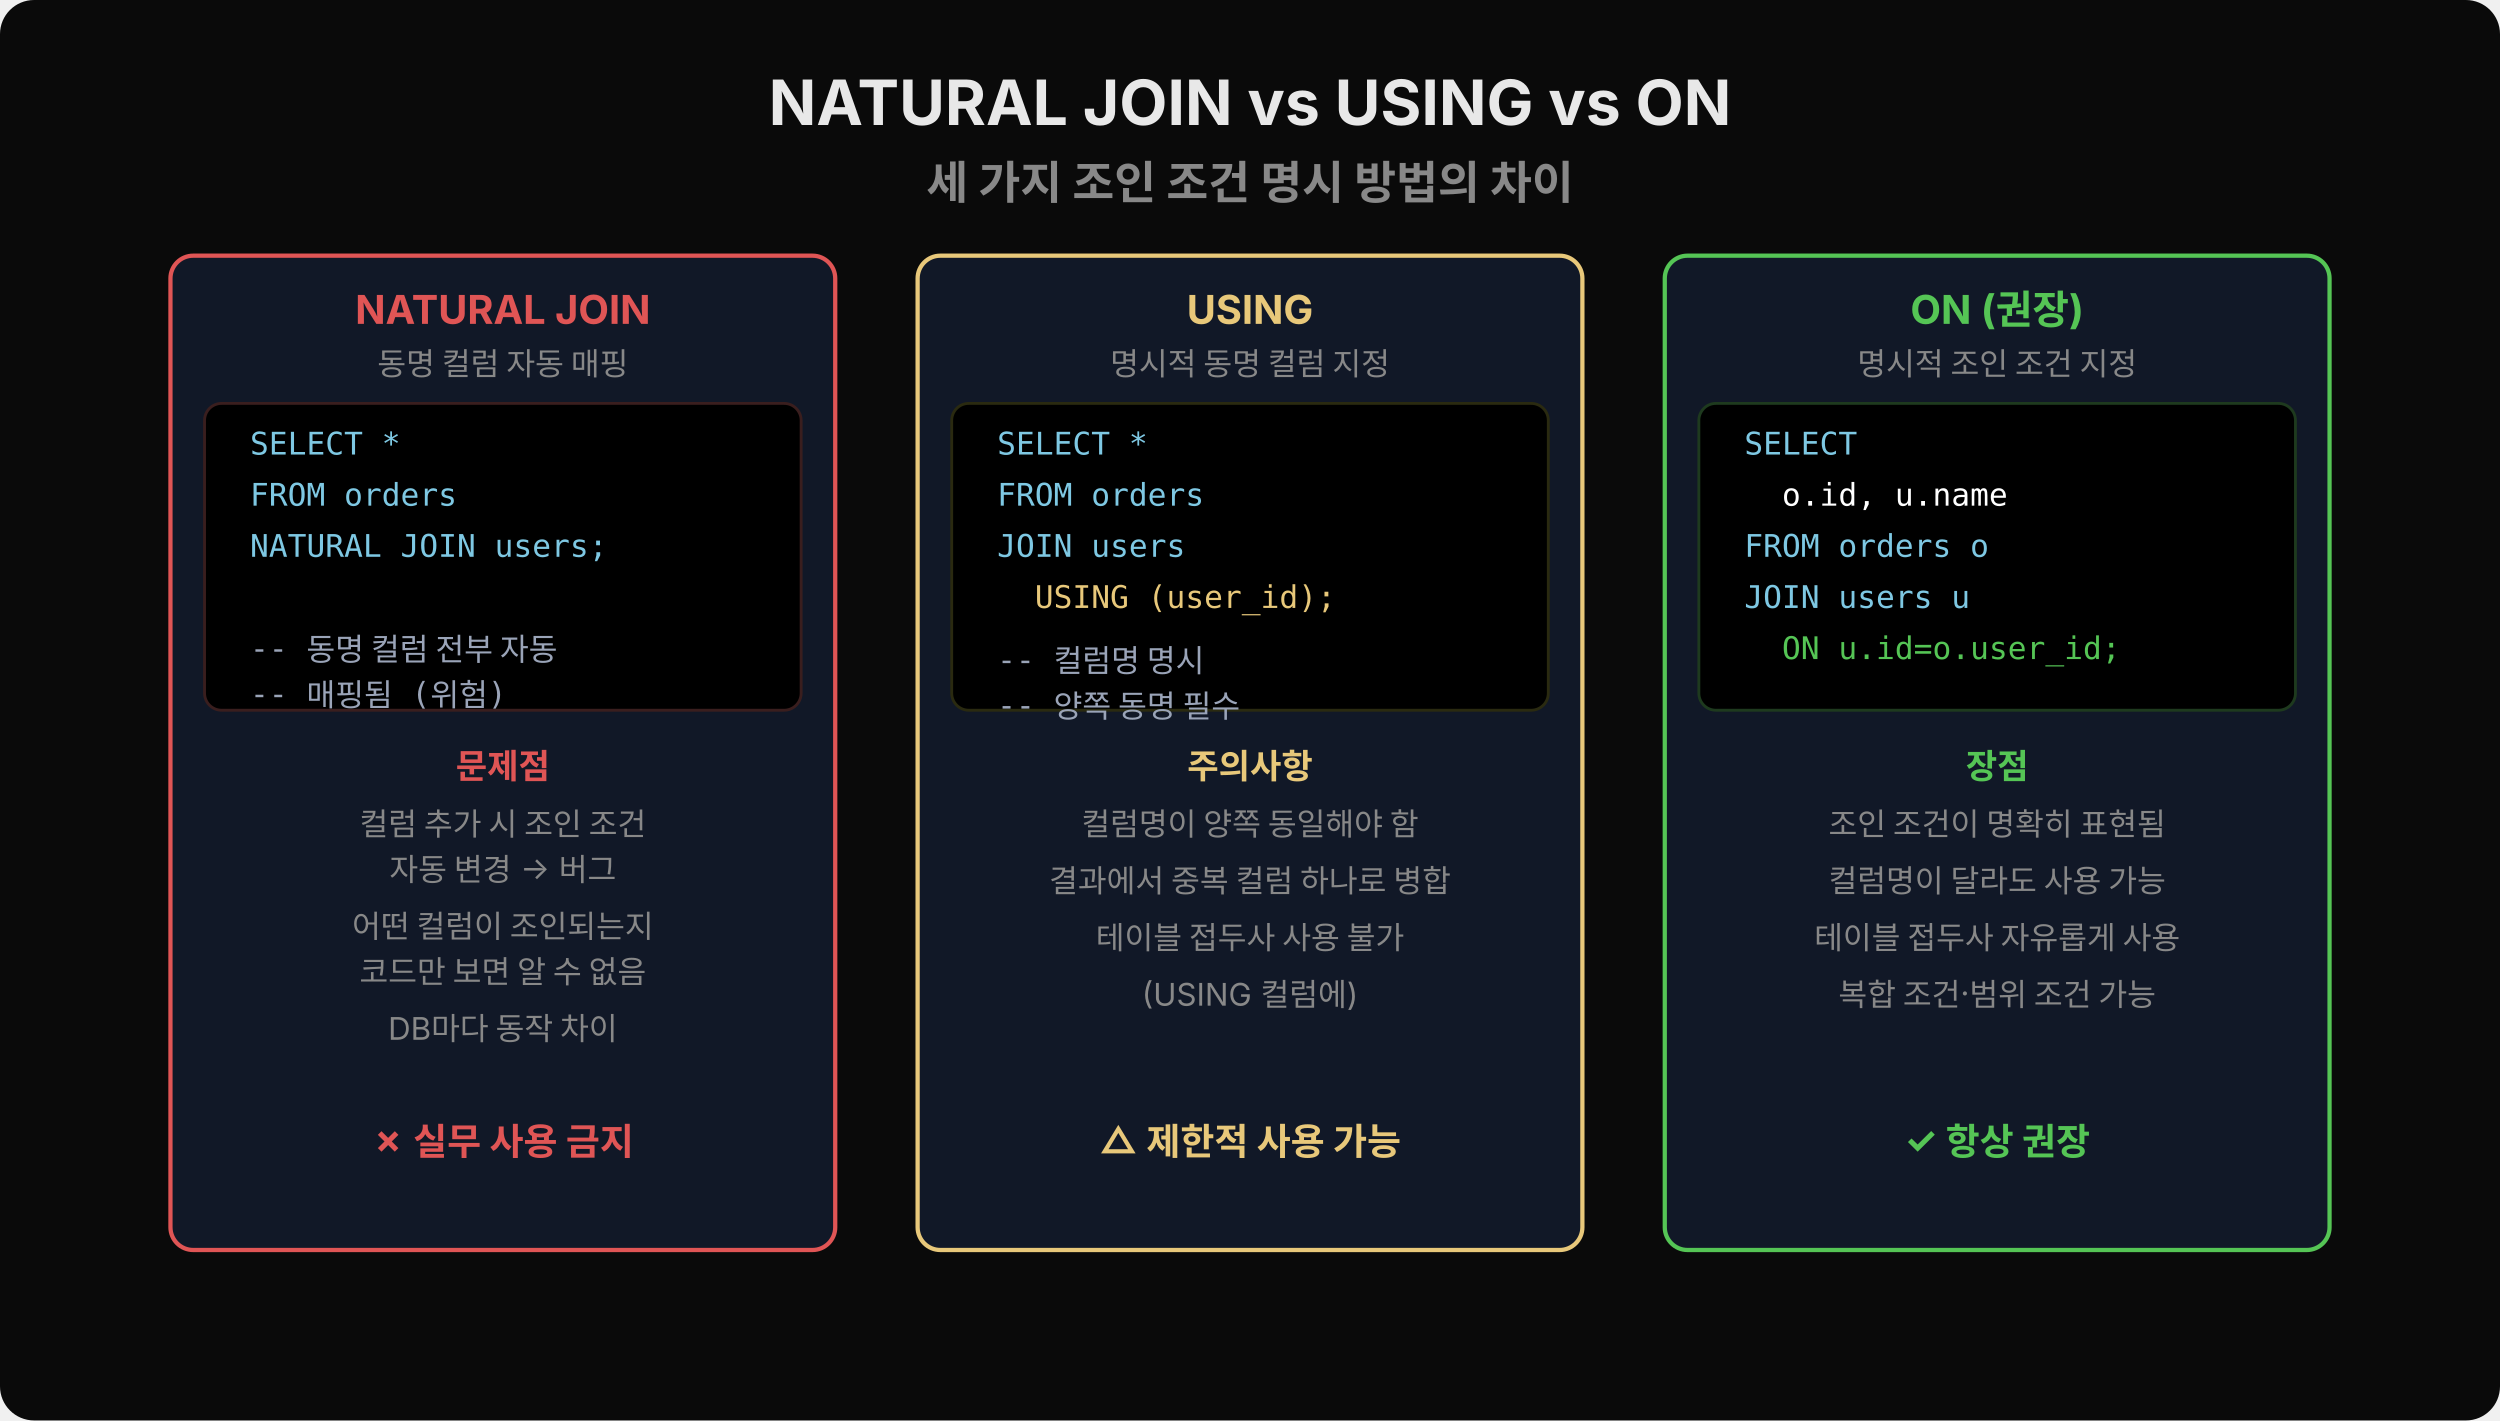
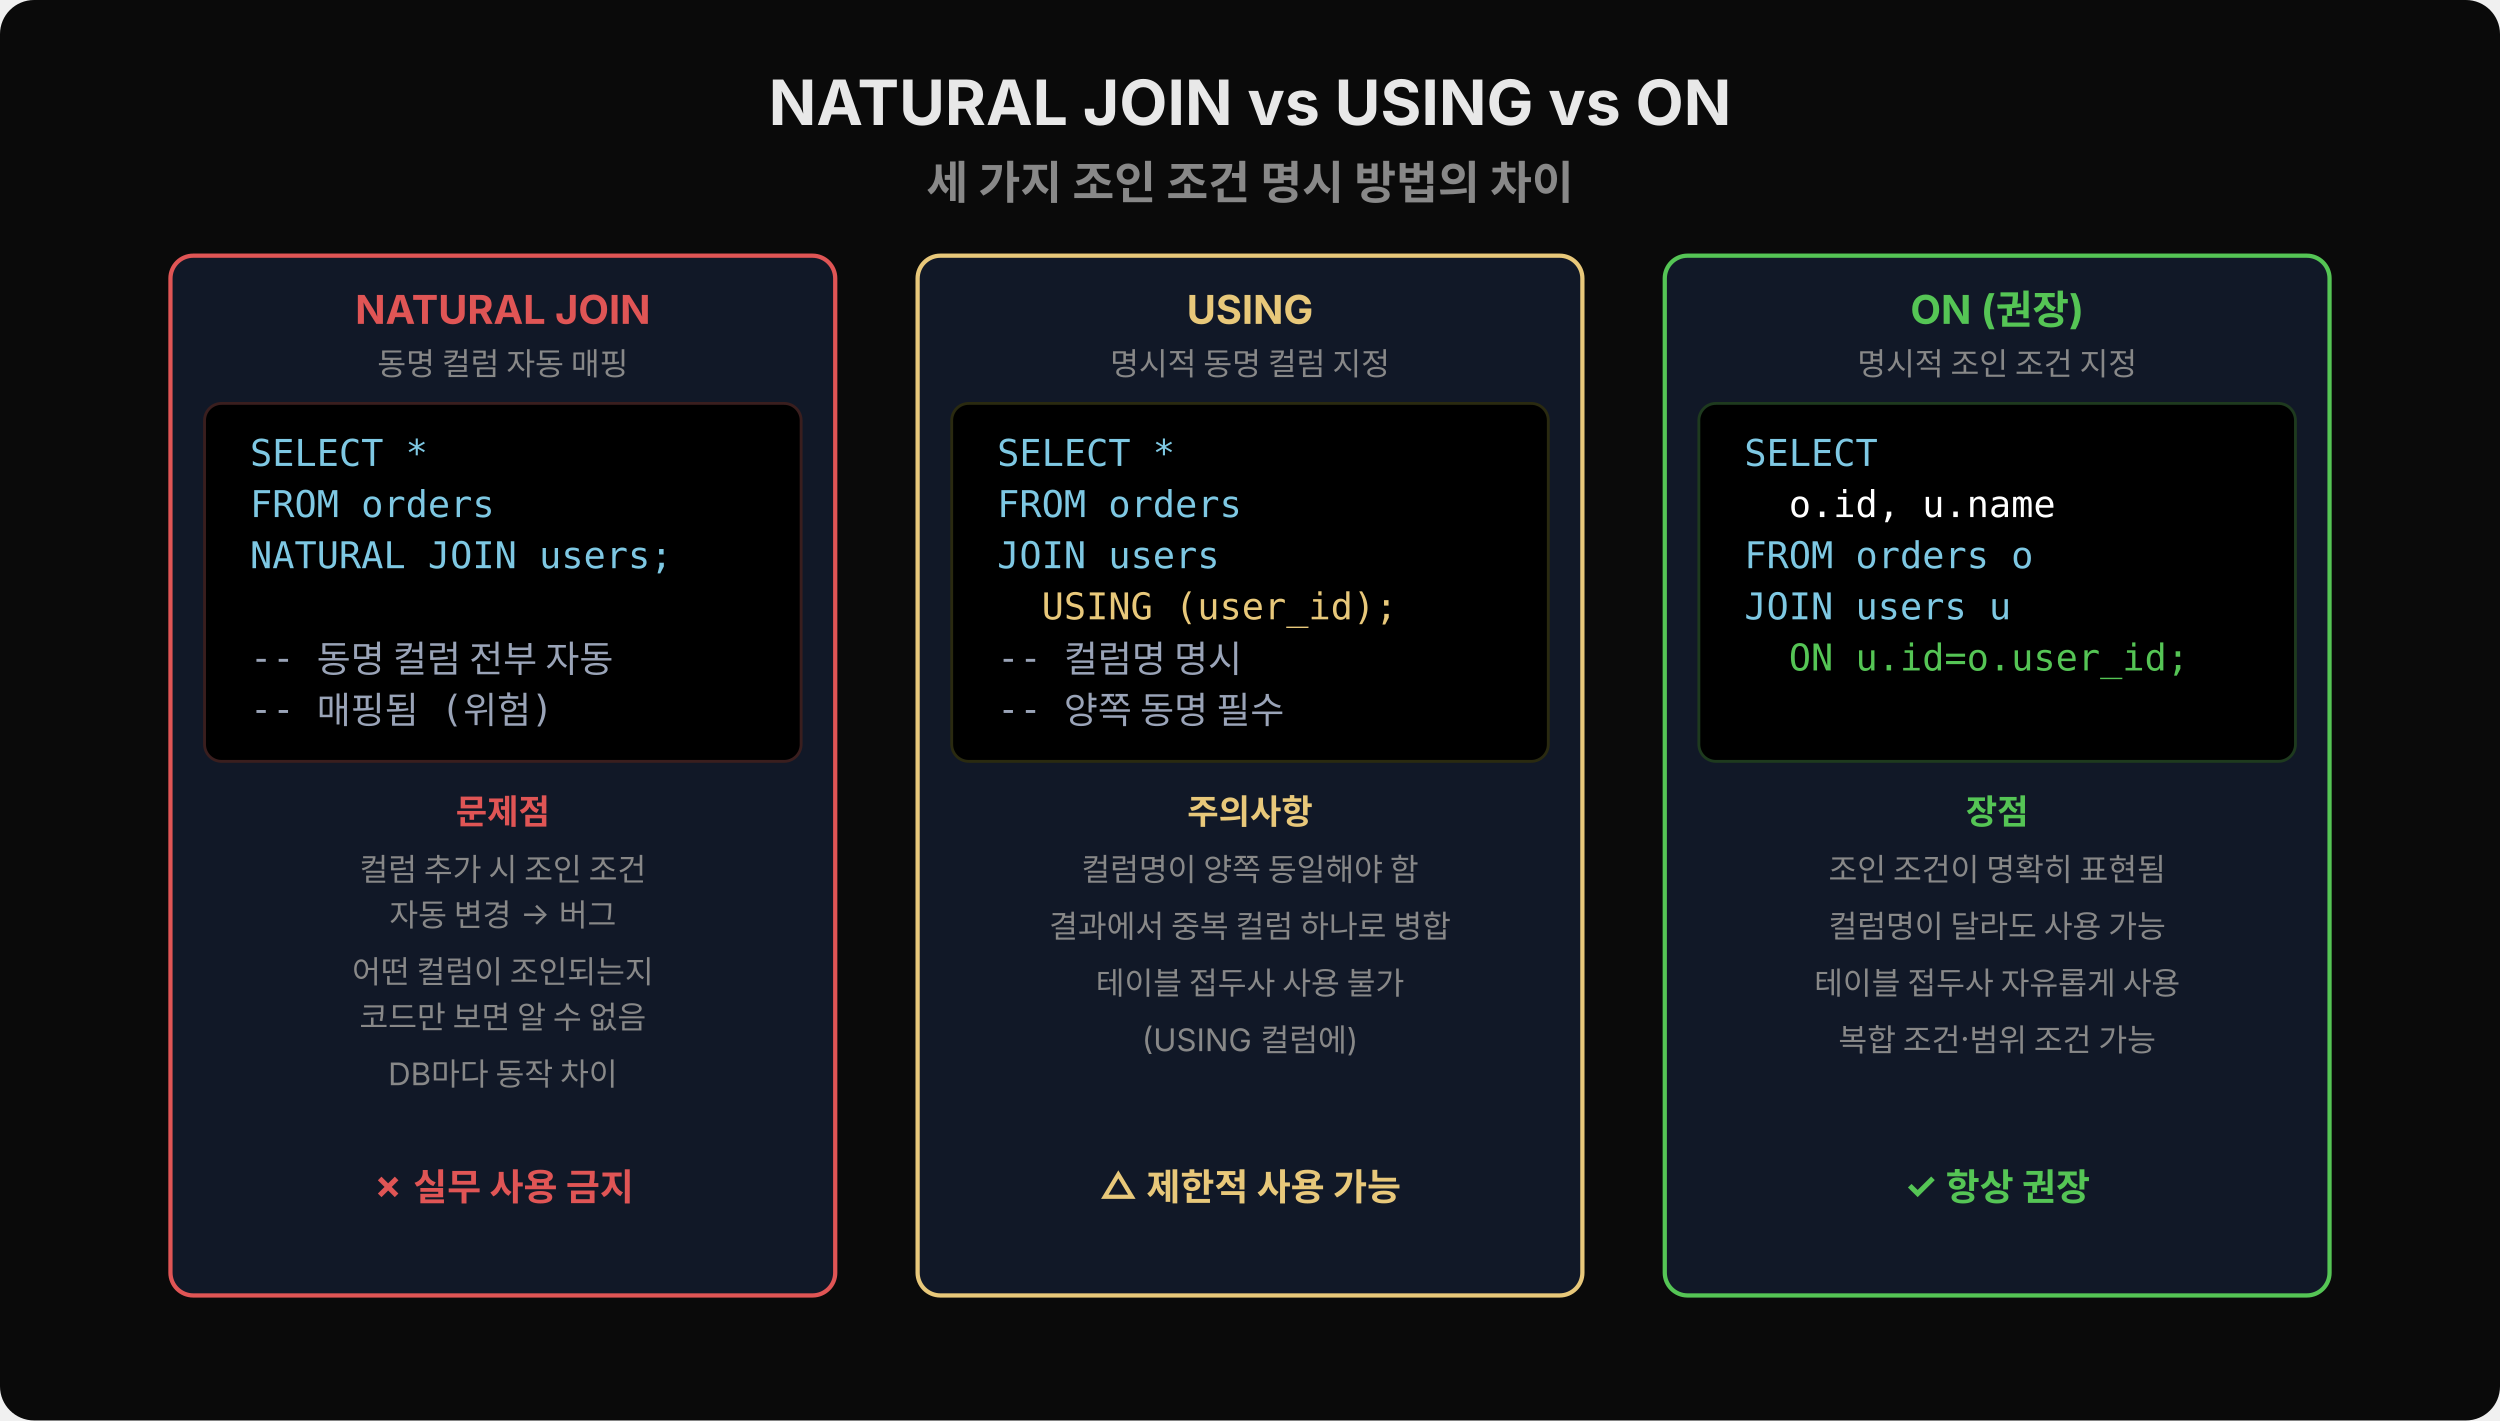
<svg xmlns="http://www.w3.org/2000/svg" width="880" height="500" viewBox="0 0 880 500">
  <rect width="880" height="500" rx="12" fill="#0a0a0a" />
  <text x="440" y="44" text-anchor="middle" font-family="'Wanted Sans Variable','Wanted Sans',-apple-system,sans-serif" font-size="22" font-weight="700" fill="#e8e8e8">NATURAL JOIN vs USING vs ON</text>
  <text x="440" y="70" text-anchor="middle" font-family="'Wanted Sans Variable','Wanted Sans',-apple-system,sans-serif" font-size="16" font-weight="600" fill="#888">세 가지 조인 조건 명시 방법의 차이</text>
-   <rect x="60" y="90" width="234" height="350" rx="8" fill="#111827" stroke="#e05555" stroke-width="1.5" />
+   <rect x="60" y="90" width="234" height="366" rx="8" fill="#111827" stroke="#e05555" stroke-width="1.5" />
  <text x="177" y="114" text-anchor="middle" font-family="'Wanted Sans Variable','Wanted Sans',-apple-system,sans-serif" font-size="14" font-weight="700" fill="#e05555">NATURAL JOIN</text>
  <text x="177" y="132" text-anchor="middle" font-family="'Wanted Sans Variable','Wanted Sans',-apple-system,sans-serif" font-size="11" fill="#888">동명 컬럼 자동 매핑</text>
-   <rect x="72" y="142" width="210" height="108" rx="6" fill="#000000" stroke="#3a1e1e" />
-   <text x="88" y="160" font-family="'JetBrains Mono','Menlo','Consolas',monospace" font-size="11" fill="#7ec8e3" xml:space="preserve">SELECT *</text>
-   <text x="88" y="178" font-family="'JetBrains Mono','Menlo','Consolas',monospace" font-size="11" fill="#7ec8e3" xml:space="preserve">FROM orders</text>
-   <text x="88" y="196" font-family="'JetBrains Mono','Menlo','Consolas',monospace" font-size="11" fill="#7ec8e3" xml:space="preserve">NATURAL JOIN users;</text>
-   <text x="88" y="232" font-family="'JetBrains Mono','Menlo','Consolas',monospace" font-size="11" fill="#9aa4b8" xml:space="preserve">-- 동명 컬럼 전부 자동</text>
-   <text x="88" y="248" font-family="'JetBrains Mono','Menlo','Consolas',monospace" font-size="11" fill="#9aa4b8" xml:space="preserve">-- 매핑됨 (위험)</text>
-   <text x="177" y="274" text-anchor="middle" font-family="'Wanted Sans Variable','Wanted Sans',-apple-system,sans-serif" font-size="12" font-weight="700" fill="#e05555">문제점</text>
-   <text x="177" y="294" text-anchor="middle" font-family="'Wanted Sans Variable','Wanted Sans',-apple-system,sans-serif" font-size="11" fill="#888">컬럼 추가 시 조인 조건</text>
-   <text x="177" y="310" text-anchor="middle" font-family="'Wanted Sans Variable','Wanted Sans',-apple-system,sans-serif" font-size="11" fill="#888">자동 변경 → 버그</text>
-   <text x="177" y="330" text-anchor="middle" font-family="'Wanted Sans Variable','Wanted Sans',-apple-system,sans-serif" font-size="11" fill="#888">어떤 컬럼이 조인되는지</text>
-   <text x="177" y="346" text-anchor="middle" font-family="'Wanted Sans Variable','Wanted Sans',-apple-system,sans-serif" font-size="11" fill="#888">코드만 보면 알 수 없음</text>
-   <text x="177" y="366" text-anchor="middle" font-family="'Wanted Sans Variable','Wanted Sans',-apple-system,sans-serif" font-size="11" fill="#888">DB마다 동작 차이</text>
-   <text x="177" y="406" text-anchor="middle" font-family="'Wanted Sans Variable','Wanted Sans',-apple-system,sans-serif" font-size="13" font-weight="700" fill="#e05555">✗ 실무 사용 금지</text>
-   <rect x="323" y="90" width="234" height="350" rx="8" fill="#111827" stroke="#e8c87a" stroke-width="1.5" />
+   <rect x="72" y="142" width="210" height="126" rx="6" fill="#000000" stroke="#3a1e1e" />
+   <text x="88" y="164" font-family="'JetBrains Mono','Menlo','Consolas',monospace" font-size="13" fill="#7ec8e3" xml:space="preserve">SELECT *</text>
+   <text x="88" y="182" font-family="'JetBrains Mono','Menlo','Consolas',monospace" font-size="13" fill="#7ec8e3" xml:space="preserve">FROM orders</text>
+   <text x="88" y="200" font-family="'JetBrains Mono','Menlo','Consolas',monospace" font-size="13" fill="#7ec8e3" xml:space="preserve">NATURAL JOIN users;</text>
+   <text x="88" y="236" font-family="'JetBrains Mono','Menlo','Consolas',monospace" font-size="13" fill="#9aa4b8" xml:space="preserve">-- 동명 컬럼 전부 자동</text>
+   <text x="88" y="254" font-family="'JetBrains Mono','Menlo','Consolas',monospace" font-size="13" fill="#9aa4b8" xml:space="preserve">-- 매핑됨 (위험)</text>
+   <text x="177" y="290" text-anchor="middle" font-family="'Wanted Sans Variable','Wanted Sans',-apple-system,sans-serif" font-size="12" font-weight="700" fill="#e05555">문제점</text>
+   <text x="177" y="310" text-anchor="middle" font-family="'Wanted Sans Variable','Wanted Sans',-apple-system,sans-serif" font-size="11" fill="#888">컬럼 추가 시 조인 조건</text>
+   <text x="177" y="326" text-anchor="middle" font-family="'Wanted Sans Variable','Wanted Sans',-apple-system,sans-serif" font-size="11" fill="#888">자동 변경 → 버그</text>
+   <text x="177" y="346" text-anchor="middle" font-family="'Wanted Sans Variable','Wanted Sans',-apple-system,sans-serif" font-size="11" fill="#888">어떤 컬럼이 조인되는지</text>
+   <text x="177" y="362" text-anchor="middle" font-family="'Wanted Sans Variable','Wanted Sans',-apple-system,sans-serif" font-size="11" fill="#888">코드만 보면 알 수 없음</text>
+   <text x="177" y="382" text-anchor="middle" font-family="'Wanted Sans Variable','Wanted Sans',-apple-system,sans-serif" font-size="11" fill="#888">DB마다 동작 차이</text>
+   <text x="177" y="422" text-anchor="middle" font-family="'Wanted Sans Variable','Wanted Sans',-apple-system,sans-serif" font-size="13" font-weight="700" fill="#e05555">✗ 실무 사용 금지</text>
+   <rect x="323" y="90" width="234" height="366" rx="8" fill="#111827" stroke="#e8c87a" stroke-width="1.5" />
  <text x="440" y="114" text-anchor="middle" font-family="'Wanted Sans Variable','Wanted Sans',-apple-system,sans-serif" font-size="14" font-weight="700" fill="#e8c87a">USING</text>
  <text x="440" y="132" text-anchor="middle" font-family="'Wanted Sans Variable','Wanted Sans',-apple-system,sans-serif" font-size="11" fill="#888">명시적 동명 컬럼 지정</text>
-   <rect x="335" y="142" width="210" height="108" rx="6" fill="#000000" stroke="#2a2a10" />
-   <text x="351" y="160" font-family="'JetBrains Mono','Menlo','Consolas',monospace" font-size="11" fill="#7ec8e3" xml:space="preserve">SELECT *</text>
-   <text x="351" y="178" font-family="'JetBrains Mono','Menlo','Consolas',monospace" font-size="11" fill="#7ec8e3" xml:space="preserve">FROM orders</text>
-   <text x="351" y="196" font-family="'JetBrains Mono','Menlo','Consolas',monospace" font-size="11" fill="#7ec8e3" xml:space="preserve">JOIN users</text>
-   <text x="351" y="214" font-family="'JetBrains Mono','Menlo','Consolas',monospace" font-size="11" fill="#e8c87a" xml:space="preserve">  USING (user_id);</text>
-   <text x="351" y="236" font-family="'JetBrains Mono','Menlo','Consolas',monospace" font-size="11" fill="#9aa4b8" xml:space="preserve">-- 컬럼명 명시</text>
-   <text x="351" y="252" font-family="'JetBrains Mono','Menlo','Consolas',monospace" font-size="11" fill="#9aa4b8" xml:space="preserve">-- 양쪽 동명 필수</text>
-   <text x="440" y="274" text-anchor="middle" font-family="'Wanted Sans Variable','Wanted Sans',-apple-system,sans-serif" font-size="12" font-weight="700" fill="#e8c87a">주의사항</text>
-   <text x="440" y="294" text-anchor="middle" font-family="'Wanted Sans Variable','Wanted Sans',-apple-system,sans-serif" font-size="11" fill="#888">컬럼명이 양쪽 동일해야 함</text>
-   <text x="440" y="314" text-anchor="middle" font-family="'Wanted Sans Variable','Wanted Sans',-apple-system,sans-serif" font-size="11" fill="#888">결과에서 중복 컬럼 하나로 병합</text>
-   <text x="440" y="334" text-anchor="middle" font-family="'Wanted Sans Variable','Wanted Sans',-apple-system,sans-serif" font-size="11" fill="#888">테이블 접두사 사용 불가</text>
-   <text x="440" y="354" text-anchor="middle" font-family="'Wanted Sans Variable','Wanted Sans',-apple-system,sans-serif" font-size="11" fill="#888">(USING 컬럼에)</text>
-   <text x="440" y="406" text-anchor="middle" font-family="'Wanted Sans Variable','Wanted Sans',-apple-system,sans-serif" font-size="13" font-weight="700" fill="#e8c87a">△ 제한적 사용 가능</text>
-   <rect x="586" y="90" width="234" height="350" rx="8" fill="#111827" stroke="#55c555" stroke-width="1.5" />
+   <rect x="335" y="142" width="210" height="126" rx="6" fill="#000000" stroke="#2a2a10" />
+   <text x="351" y="164" font-family="'JetBrains Mono','Menlo','Consolas',monospace" font-size="13" fill="#7ec8e3" xml:space="preserve">SELECT *</text>
+   <text x="351" y="182" font-family="'JetBrains Mono','Menlo','Consolas',monospace" font-size="13" fill="#7ec8e3" xml:space="preserve">FROM orders</text>
+   <text x="351" y="200" font-family="'JetBrains Mono','Menlo','Consolas',monospace" font-size="13" fill="#7ec8e3" xml:space="preserve">JOIN users</text>
+   <text x="351" y="218" font-family="'JetBrains Mono','Menlo','Consolas',monospace" font-size="13" fill="#e8c87a" xml:space="preserve">  USING (user_id);</text>
+   <text x="351" y="236" font-family="'JetBrains Mono','Menlo','Consolas',monospace" font-size="13" fill="#9aa4b8" xml:space="preserve">-- 컬럼명 명시</text>
+   <text x="351" y="254" font-family="'JetBrains Mono','Menlo','Consolas',monospace" font-size="13" fill="#9aa4b8" xml:space="preserve">-- 양쪽 동명 필수</text>
+   <text x="440" y="290" text-anchor="middle" font-family="'Wanted Sans Variable','Wanted Sans',-apple-system,sans-serif" font-size="12" font-weight="700" fill="#e8c87a">주의사항</text>
+   <text x="440" y="310" text-anchor="middle" font-family="'Wanted Sans Variable','Wanted Sans',-apple-system,sans-serif" font-size="11" fill="#888">컬럼명이 양쪽 동일해야 함</text>
+   <text x="440" y="330" text-anchor="middle" font-family="'Wanted Sans Variable','Wanted Sans',-apple-system,sans-serif" font-size="11" fill="#888">결과에서 중복 컬럼 하나로 병합</text>
+   <text x="440" y="350" text-anchor="middle" font-family="'Wanted Sans Variable','Wanted Sans',-apple-system,sans-serif" font-size="11" fill="#888">테이블 접두사 사용 불가</text>
+   <text x="440" y="370" text-anchor="middle" font-family="'Wanted Sans Variable','Wanted Sans',-apple-system,sans-serif" font-size="11" fill="#888">(USING 컬럼에)</text>
+   <text x="440" y="422" text-anchor="middle" font-family="'Wanted Sans Variable','Wanted Sans',-apple-system,sans-serif" font-size="13" font-weight="700" fill="#e8c87a">△ 제한적 사용 가능</text>
+   <rect x="586" y="90" width="234" height="366" rx="8" fill="#111827" stroke="#55c555" stroke-width="1.5" />
  <text x="703" y="114" text-anchor="middle" font-family="'Wanted Sans Variable','Wanted Sans',-apple-system,sans-serif" font-size="14" font-weight="700" fill="#55c555">ON (권장)</text>
  <text x="703" y="132" text-anchor="middle" font-family="'Wanted Sans Variable','Wanted Sans',-apple-system,sans-serif" font-size="11" fill="#888">명시적 조인 조건 지정</text>
-   <rect x="598" y="142" width="210" height="108" rx="6" fill="#000000" stroke="#1e3a1e" />
-   <text x="614" y="160" font-family="'JetBrains Mono','Menlo','Consolas',monospace" font-size="11" fill="#7ec8e3" xml:space="preserve">SELECT</text>
-   <text x="614" y="178" font-family="'JetBrains Mono','Menlo','Consolas',monospace" font-size="11" fill="#ffffff" xml:space="preserve">  o.id, u.name</text>
-   <text x="614" y="196" font-family="'JetBrains Mono','Menlo','Consolas',monospace" font-size="11" fill="#7ec8e3" xml:space="preserve">FROM orders o</text>
-   <text x="614" y="214" font-family="'JetBrains Mono','Menlo','Consolas',monospace" font-size="11" fill="#7ec8e3" xml:space="preserve">JOIN users u</text>
-   <text x="614" y="232" font-family="'JetBrains Mono','Menlo','Consolas',monospace" font-size="11" fill="#55c555" xml:space="preserve">  ON u.id=o.user_id;</text>
-   <text x="703" y="274" text-anchor="middle" font-family="'Wanted Sans Variable','Wanted Sans',-apple-system,sans-serif" font-size="12" font-weight="700" fill="#55c555">장점</text>
-   <text x="703" y="294" text-anchor="middle" font-family="'Wanted Sans Variable','Wanted Sans',-apple-system,sans-serif" font-size="11" fill="#888">조인 조건이 명확히 표현됨</text>
-   <text x="703" y="314" text-anchor="middle" font-family="'Wanted Sans Variable','Wanted Sans',-apple-system,sans-serif" font-size="11" fill="#888">컬럼명이 달라도 사용 가능</text>
-   <text x="703" y="334" text-anchor="middle" font-family="'Wanted Sans Variable','Wanted Sans',-apple-system,sans-serif" font-size="11" fill="#888">테이블 접두사 자유롭게 사용</text>
-   <text x="703" y="354" text-anchor="middle" font-family="'Wanted Sans Variable','Wanted Sans',-apple-system,sans-serif" font-size="11" fill="#888">복합 조건·범위 조건 가능</text>
-   <text x="703" y="406" text-anchor="middle" font-family="'Wanted Sans Variable','Wanted Sans',-apple-system,sans-serif" font-size="13" font-weight="700" fill="#55c555">✓ 항상 권장</text>
+   <rect x="598" y="142" width="210" height="126" rx="6" fill="#000000" stroke="#1e3a1e" />
+   <text x="614" y="164" font-family="'JetBrains Mono','Menlo','Consolas',monospace" font-size="13" fill="#7ec8e3" xml:space="preserve">SELECT</text>
+   <text x="614" y="182" font-family="'JetBrains Mono','Menlo','Consolas',monospace" font-size="13" fill="#ffffff" xml:space="preserve">  o.id, u.name</text>
+   <text x="614" y="200" font-family="'JetBrains Mono','Menlo','Consolas',monospace" font-size="13" fill="#7ec8e3" xml:space="preserve">FROM orders o</text>
+   <text x="614" y="218" font-family="'JetBrains Mono','Menlo','Consolas',monospace" font-size="13" fill="#7ec8e3" xml:space="preserve">JOIN users u</text>
+   <text x="614" y="236" font-family="'JetBrains Mono','Menlo','Consolas',monospace" font-size="13" fill="#55c555" xml:space="preserve">  ON u.id=o.user_id;</text>
+   <text x="703" y="290" text-anchor="middle" font-family="'Wanted Sans Variable','Wanted Sans',-apple-system,sans-serif" font-size="12" font-weight="700" fill="#55c555">장점</text>
+   <text x="703" y="310" text-anchor="middle" font-family="'Wanted Sans Variable','Wanted Sans',-apple-system,sans-serif" font-size="11" fill="#888">조인 조건이 명확히 표현됨</text>
+   <text x="703" y="330" text-anchor="middle" font-family="'Wanted Sans Variable','Wanted Sans',-apple-system,sans-serif" font-size="11" fill="#888">컬럼명이 달라도 사용 가능</text>
+   <text x="703" y="350" text-anchor="middle" font-family="'Wanted Sans Variable','Wanted Sans',-apple-system,sans-serif" font-size="11" fill="#888">테이블 접두사 자유롭게 사용</text>
+   <text x="703" y="370" text-anchor="middle" font-family="'Wanted Sans Variable','Wanted Sans',-apple-system,sans-serif" font-size="11" fill="#888">복합 조건·범위 조건 가능</text>
+   <text x="703" y="422" text-anchor="middle" font-family="'Wanted Sans Variable','Wanted Sans',-apple-system,sans-serif" font-size="13" font-weight="700" fill="#55c555">✓ 항상 권장</text>
</svg>
